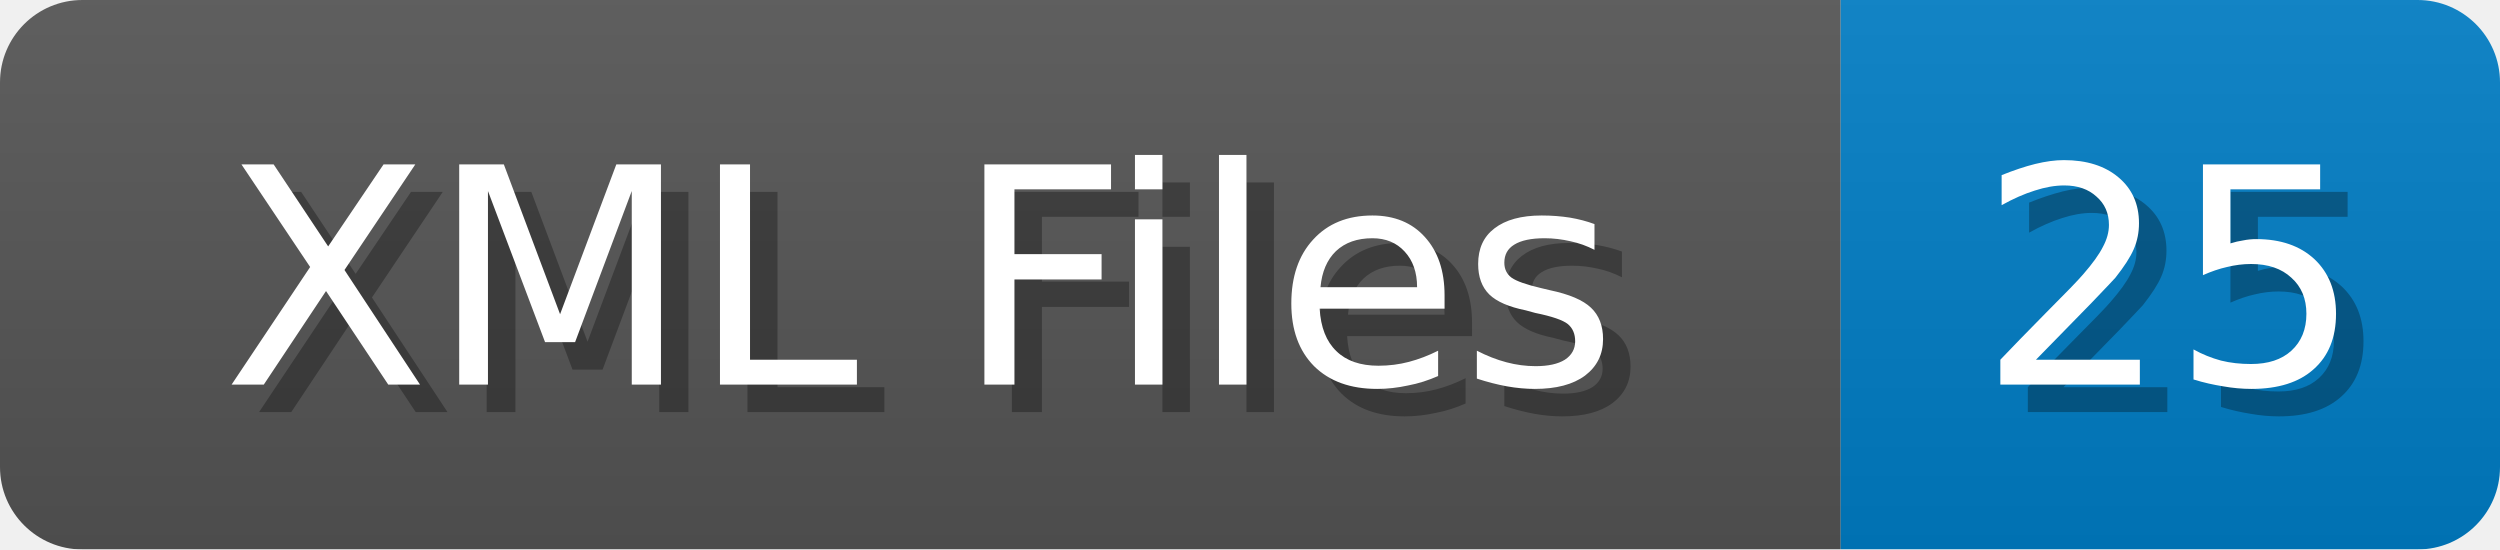
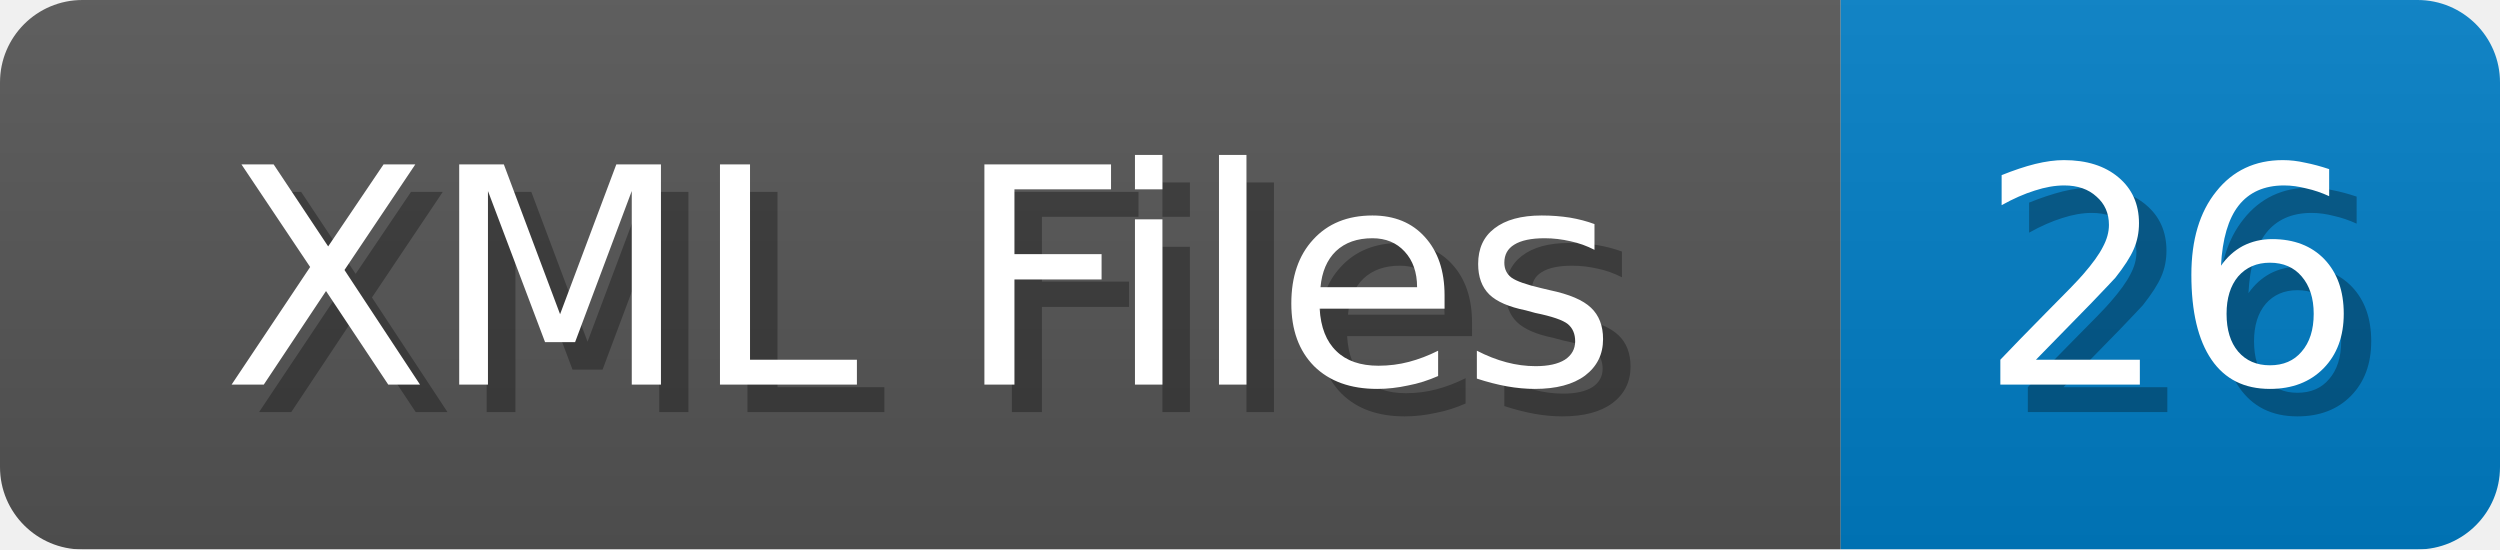
<svg xmlns="http://www.w3.org/2000/svg" width="91" height="20">
  <linearGradient id="b" x2="0" y2="100%">
    <stop offset="0" stop-color="#bbb" stop-opacity=".1" />
    <stop offset="1" stop-opacity=".1" />
  </linearGradient>
  <mask id="anybadge_1">
    <rect width="91" height="20" rx="3" fill="#fff" />
  </mask>
  <g mask="url(#anybadge_1)">
    <path fill="#555" d="M0 0h67v20H0z" />
    <path fill="#007ec6" d="M67 0h24v20H67z" />
    <path fill="url(#b)" d="M0 0h91v20H0z" />
  </g>
  <g fill="#fff" text-anchor="middle" font-family="DejaVu Sans,Verdana,Geneva,sans-serif" font-size="11">
    <text x="34.5" y="15" fill="#010101" fill-opacity=".3">XML Files</text>
    <text x="33.5" y="14">XML Files</text>
  </g>
  <g fill="#fff" text-anchor="middle" font-family="DejaVu Sans,Verdana,Geneva,sans-serif" font-size="11">
-     <text x="80.0" y="15" fill="#010101" fill-opacity=".3">25</text>
-     <text x="79.0" y="14">25</text>
+     <text x="80.0" y="15" fill="#010101" fill-opacity=".3">26</text>
+     <text x="79.0" y="14">26</text>
  </g>
</svg>
